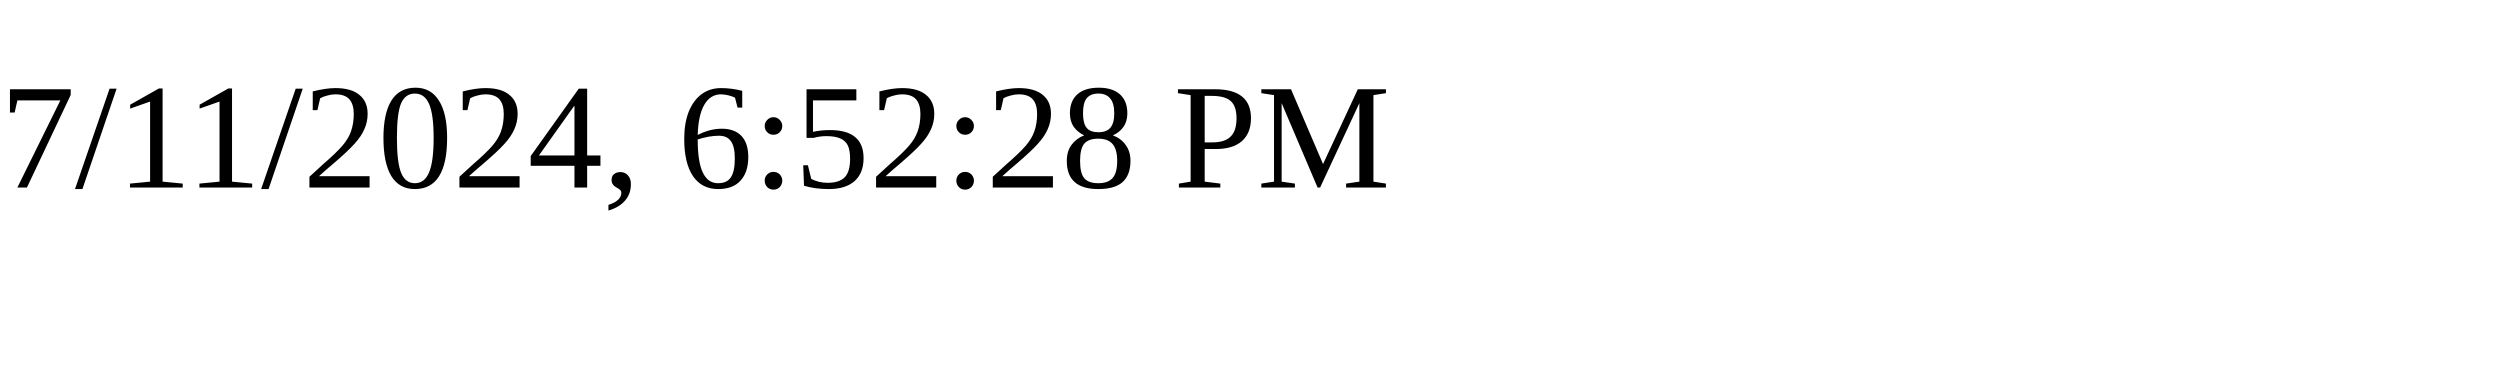
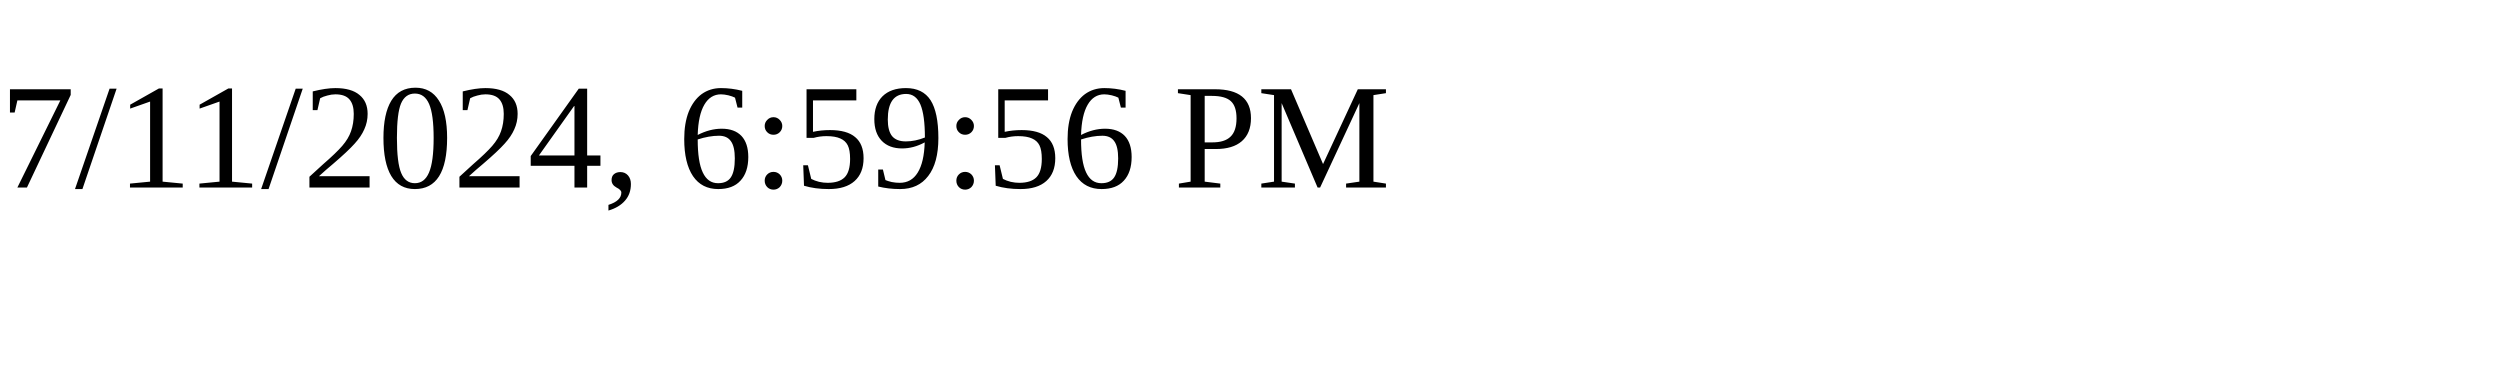
<svg xmlns="http://www.w3.org/2000/svg" height="30" width="200">
-   <text x="0" y="15">7/11/2024, 6:52:28 PM</text>
+   <text x="0" y="15">7/11/2024, 6:59:56 PM</text>
</svg>
